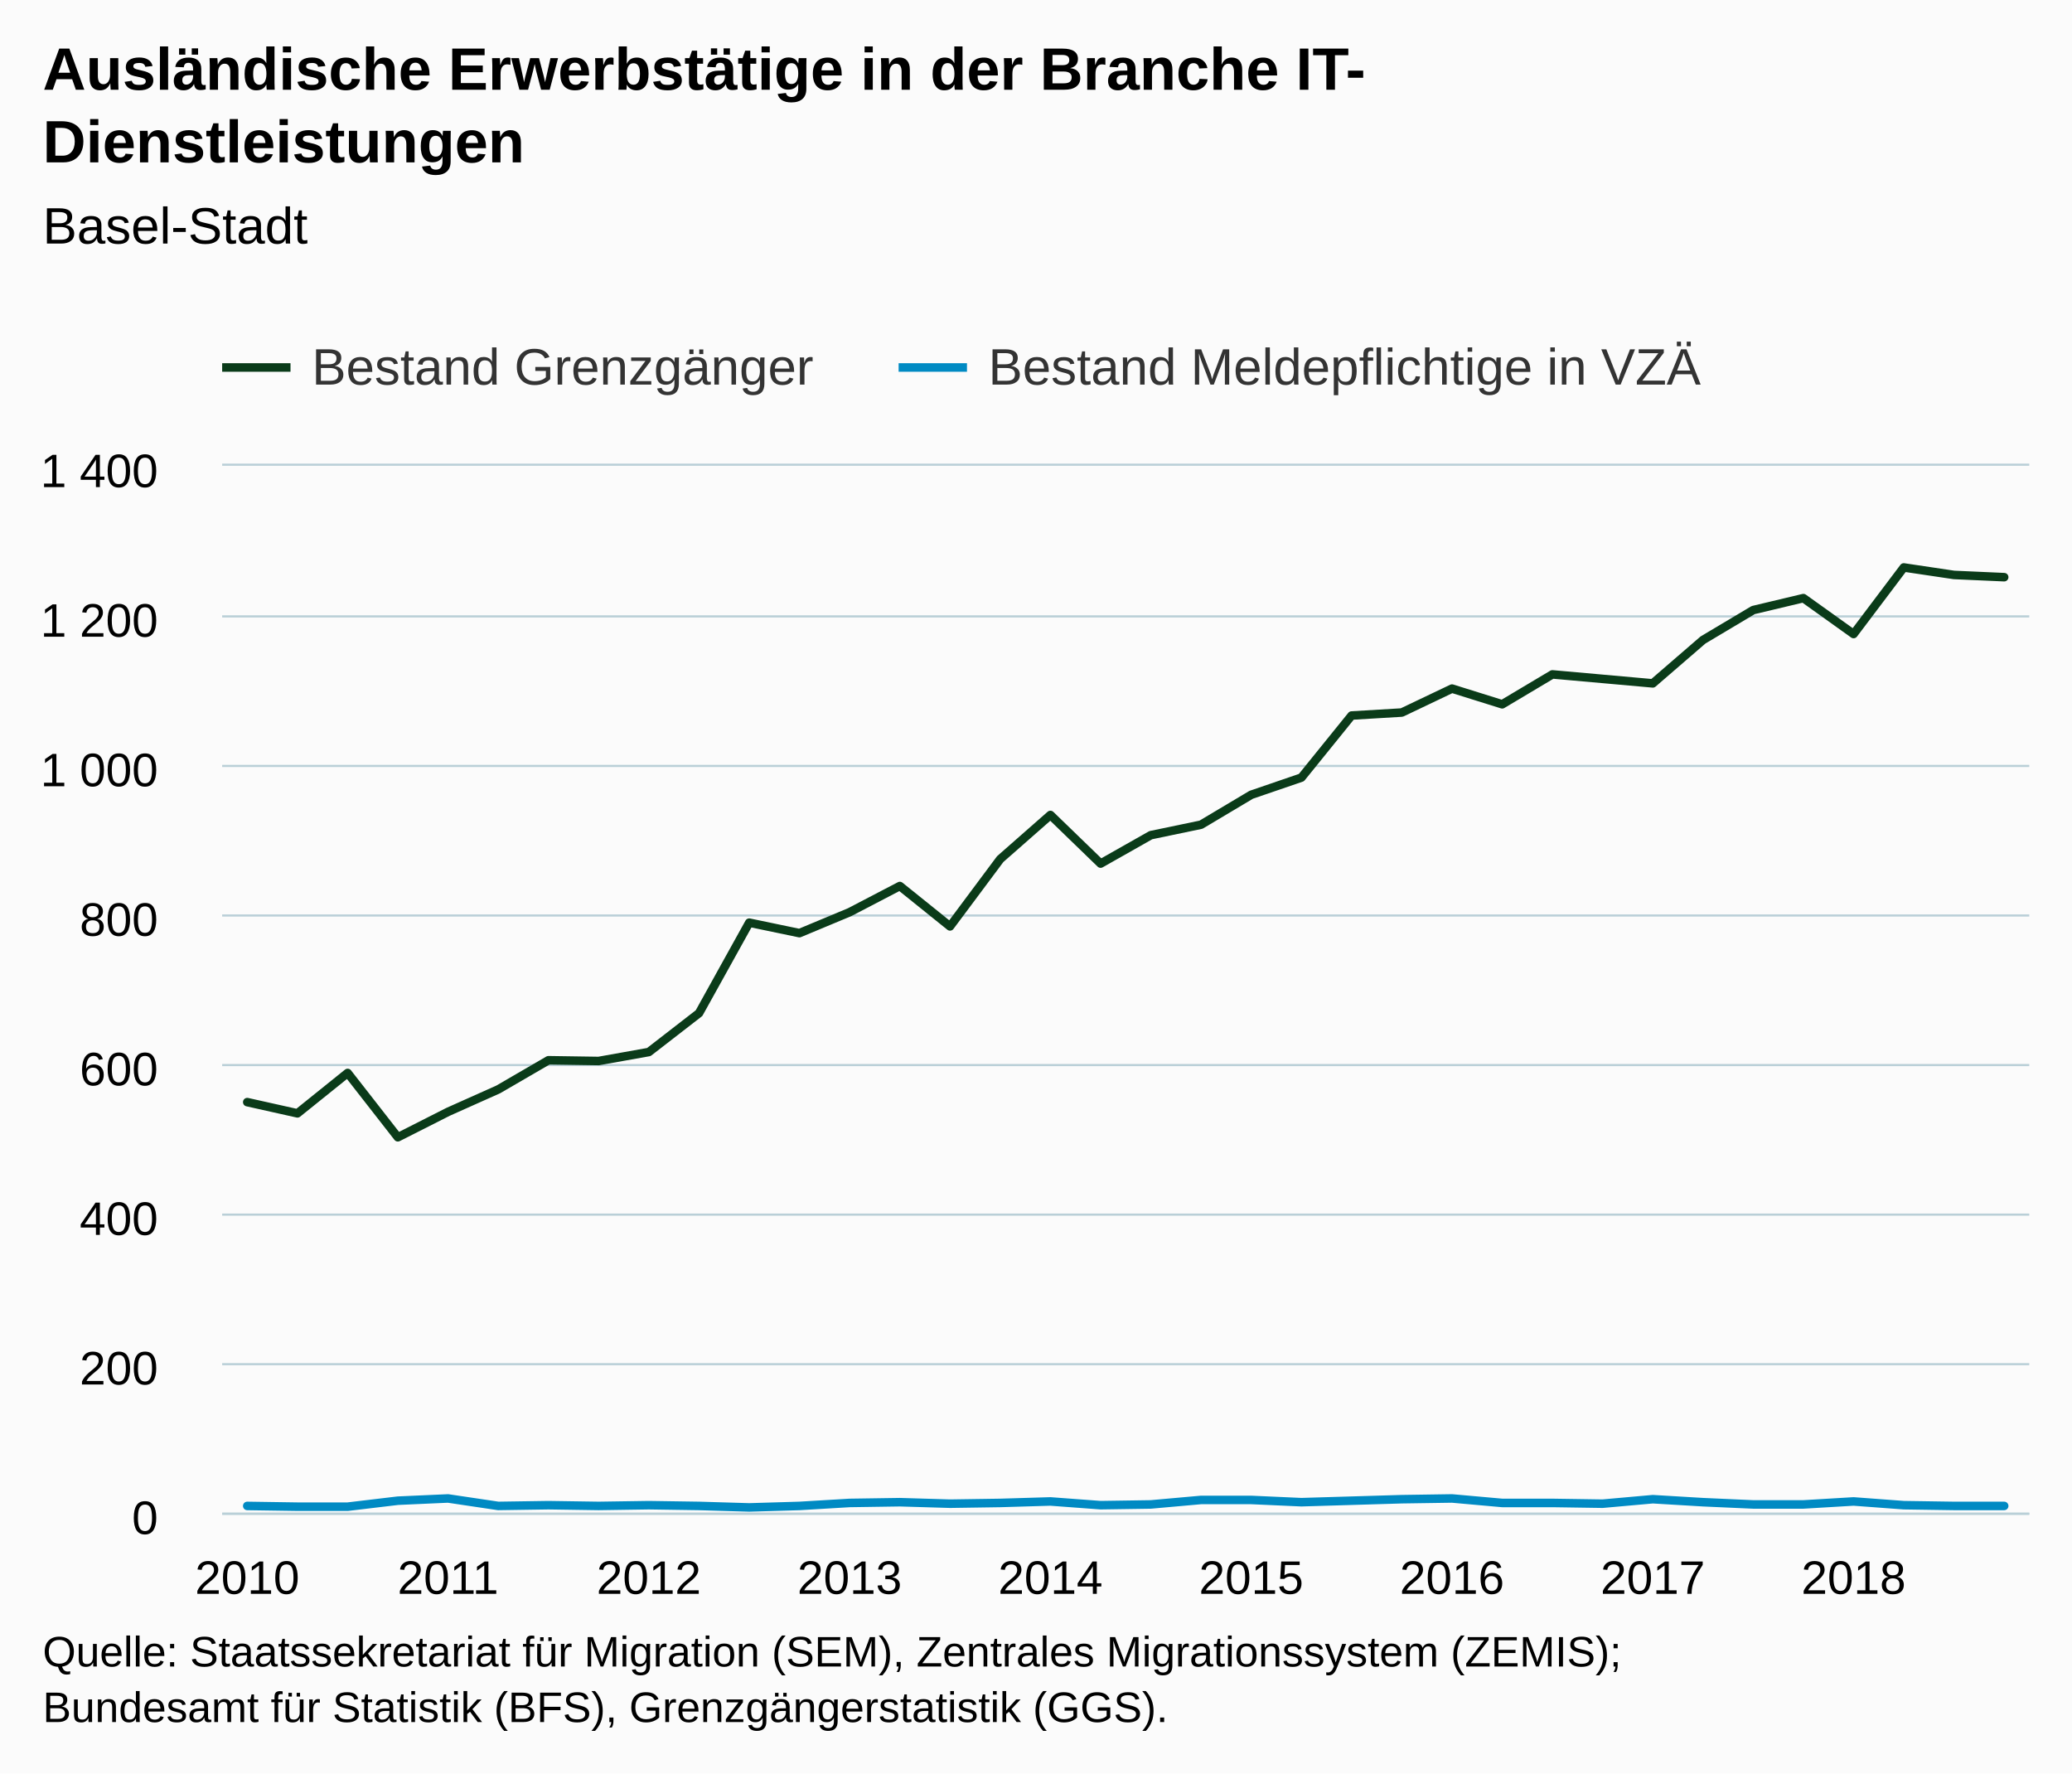
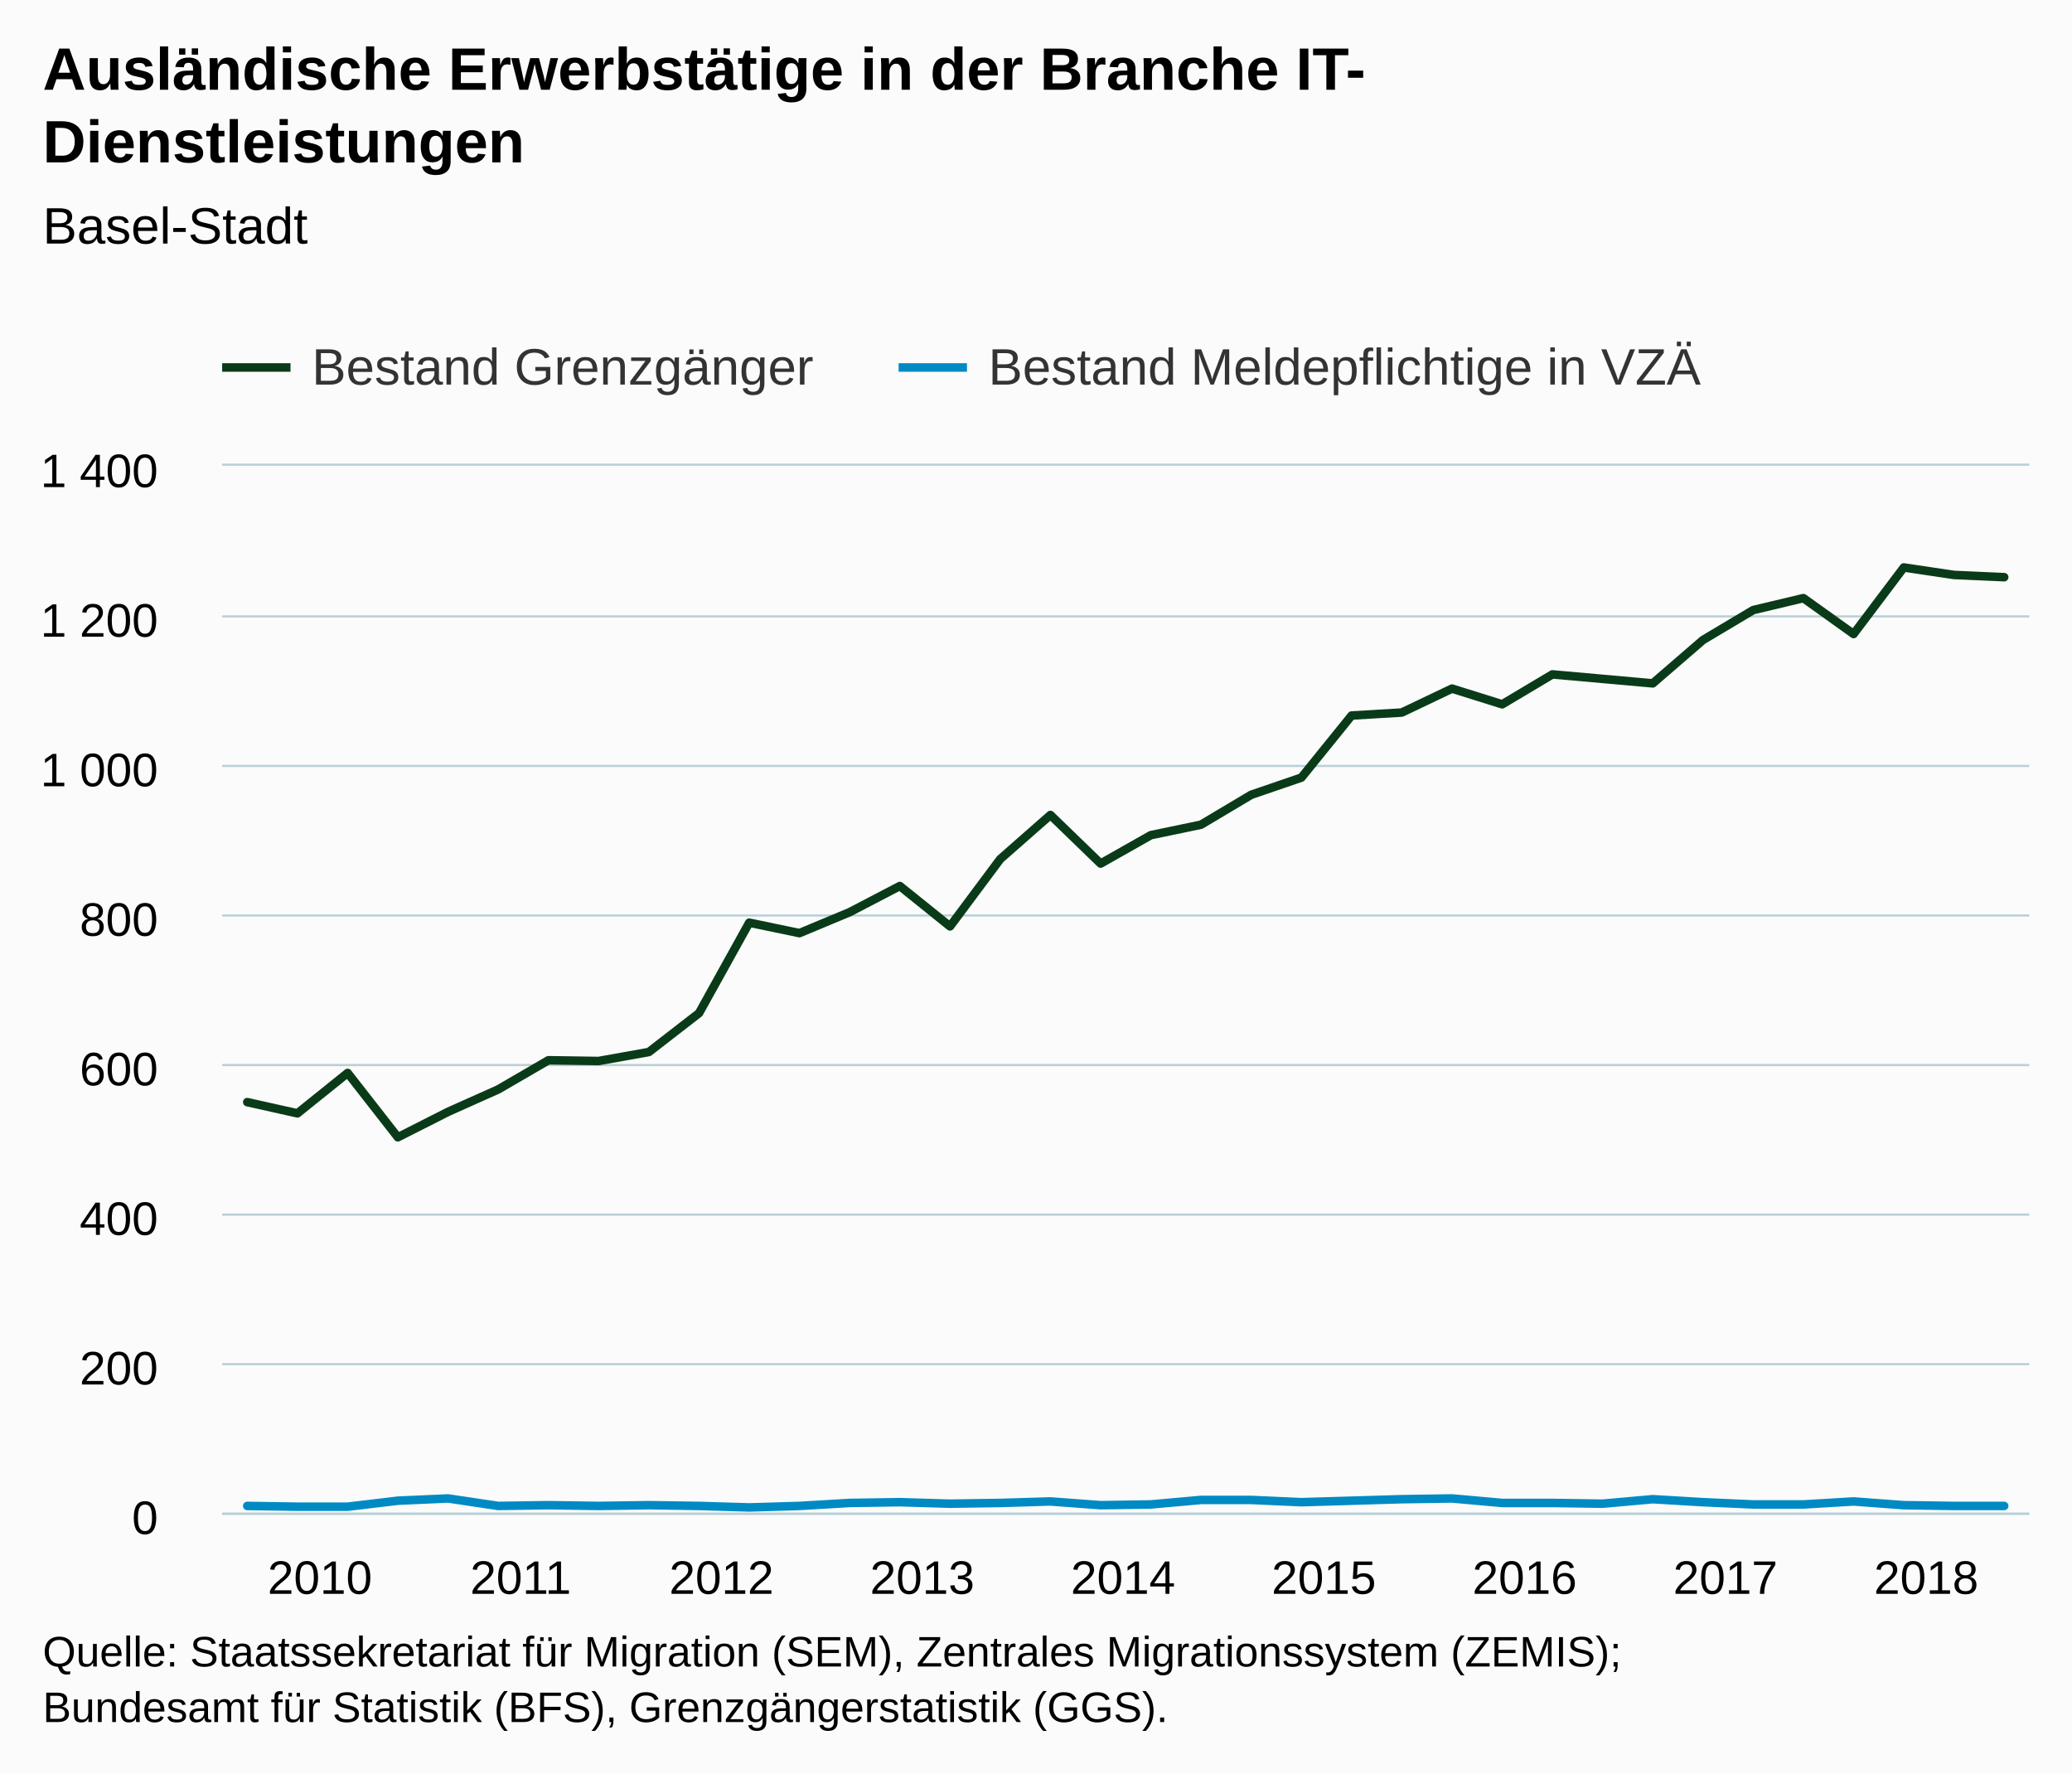
<svg xmlns="http://www.w3.org/2000/svg" version="1.1" class="highcharts-root" style="font-family:Arial;font-size:12px;" viewBox="0 0 485 415">
  <defs>
-     <clipPath id="highcharts-na7f2p4-7">
+     <clipPath id="highcharts-tss7tjw-7">
      <rect x="0" y="0" width="423" height="245" fill="none" />
    </clipPath>
-     <clipPath id="highcharts-na7f2p4-8">
+     <clipPath id="highcharts-tss7tjw-8">
      <rect x="0" y="0" width="423" height="245" fill="none" />
    </clipPath>
  </defs>
  <rect fill="#fbfbfb" class="highcharts-background" x="0" y="0" width="485" height="415" rx="0" ry="0" />
  <rect fill="none" class="highcharts-plot-background" x="52" y="109" width="423" height="245" />
  <g class="highcharts-pane-group" data-z-index="0" />
  <g class="highcharts-grid highcharts-xaxis-grid " data-z-index="1">
    <path fill="none" data-z-index="1" class="highcharts-grid-line" d="M 57.5 109 L 57.5 354" opacity="1" />
    <path fill="none" data-z-index="1" class="highcharts-grid-line" d="M 104.5 109 L 104.5 354" opacity="1" />
    <path fill="none" data-z-index="1" class="highcharts-grid-line" d="M 151.5 109 L 151.5 354" opacity="1" />
    <path fill="none" data-z-index="1" class="highcharts-grid-line" d="M 198.5 109 L 198.5 354" opacity="1" />
    <path fill="none" data-z-index="1" class="highcharts-grid-line" d="M 245.5 109 L 245.5 354" opacity="1" />
    <path fill="none" data-z-index="1" class="highcharts-grid-line" d="M 292.5 109 L 292.5 354" opacity="1" />
    <path fill="none" data-z-index="1" class="highcharts-grid-line" d="M 339.5 109 L 339.5 354" opacity="1" />
    <path fill="none" data-z-index="1" class="highcharts-grid-line" d="M 386.5 109 L 386.5 354" opacity="1" />
    <path fill="none" data-z-index="1" class="highcharts-grid-line" d="M 433.5 109 L 433.5 354" opacity="1" />
  </g>
  <g class="highcharts-grid highcharts-yaxis-grid " data-z-index="1">
    <path fill="none" stroke="#B9CFD7" stroke-width="0.5" data-z-index="1" class="highcharts-grid-line" d="M 52 354.25 L 475 354.25" opacity="1" />
    <path fill="none" stroke="#B9CFD7" stroke-width="0.5" data-z-index="1" class="highcharts-grid-line" d="M 52 319.25 L 475 319.25" opacity="1" />
    <path fill="none" stroke="#B9CFD7" stroke-width="0.5" data-z-index="1" class="highcharts-grid-line" d="M 52 284.25 L 475 284.25" opacity="1" />
    <path fill="none" stroke="#B9CFD7" stroke-width="0.5" data-z-index="1" class="highcharts-grid-line" d="M 52 249.25 L 475 249.25" opacity="1" />
    <path fill="none" stroke="#B9CFD7" stroke-width="0.5" data-z-index="1" class="highcharts-grid-line" d="M 52 214.25 L 475 214.25" opacity="1" />
    <path fill="none" stroke="#B9CFD7" stroke-width="0.5" data-z-index="1" class="highcharts-grid-line" d="M 52 179.25 L 475 179.25" opacity="1" />
    <path fill="none" stroke="#B9CFD7" stroke-width="0.5" data-z-index="1" class="highcharts-grid-line" d="M 52 144.25 L 475 144.25" opacity="1" />
    <path fill="none" stroke="#B9CFD7" stroke-width="0.5" data-z-index="1" class="highcharts-grid-line" d="M 52 108.75 L 475 108.75" opacity="1" />
  </g>
  <g class="highcharts-grid highcharts-yaxis-grid " data-z-index="1" />
  <rect fill="none" class="highcharts-plot-border" data-z-index="1" x="52" y="109" width="423" height="245" />
  <g class="highcharts-axis highcharts-xaxis " data-z-index="2">
    <path fill="none" class="highcharts-axis-line" stroke="#B9CFD7" stroke-width="0.5" data-z-index="7" d="M 52 354.25 L 475 354.25" />
  </g>
  <g class="highcharts-axis highcharts-yaxis " data-z-index="2">
    <path fill="none" class="highcharts-axis-line" data-z-index="7" d="M 52 109 L 52 354" />
  </g>
  <g class="highcharts-axis highcharts-yaxis " data-z-index="2">
    <path fill="none" class="highcharts-axis-line" data-z-index="7" d="M 475 109 L 475 354" />
  </g>
  <g class="highcharts-series-group" data-z-index="3">
-     <g data-z-index="0.1" class="highcharts-series highcharts-series-0 highcharts-line-series " transform="translate(52,109) scale(1 1)" clip-path="url(#highcharts-na7f2p4-8)">
+     <g data-z-index="0.1" class="highcharts-series highcharts-series-0 highcharts-line-series " transform="translate(52,109) scale(1 1)" clip-path="url(#highcharts-tss7tjw-8)">
      <path fill="none" d="M 5.875 148.925 L 17.625 151.55 L 29.375 142.1 L 41.125 157.15 L 52.875 151.2 L 64.625 145.95 L 76.375 139.125 L 88.125 139.3 L 99.875 137.2 L 111.625 128.1 L 123.375 106.925 L 135.125 109.375 L 146.875 104.475 L 158.625 98.35 L 170.375 107.8 L 182.125 92.05 L 193.875 81.725 L 205.625 93.1 L 217.375 86.45 L 229.125 84 L 240.875 77 L 252.625 72.975 L 264.375 58.45 L 276.125 57.75 L 287.875 52.15 L 299.625 55.825 L 311.375 48.825 L 323.125 49.875 L 334.875 50.925 L 346.625 40.775 L 358.375 33.775 L 370.125 30.975 L 381.875 39.375 L 393.625 23.8 L 405.375 25.55 L 417.125 26.075" class="highcharts-graph" data-z-index="1" stroke="#0A3B19" stroke-width="2" stroke-linejoin="round" stroke-linecap="round" />
    </g>
    <g data-z-index="0.1" class="highcharts-markers highcharts-series-0 highcharts-line-series " transform="translate(52,109) scale(1 1)" clip-path="none" />
-     <g data-z-index="0.1" class="highcharts-series highcharts-series-1 highcharts-line-series " transform="translate(52,109) scale(1 1)" clip-path="url(#highcharts-na7f2p4-8)">
+     <g data-z-index="0.1" class="highcharts-series highcharts-series-1 highcharts-line-series " transform="translate(52,109) scale(1 1)" clip-path="url(#highcharts-tss7tjw-8)">
      <path fill="none" d="M 5.875 243.425 L 17.625 243.6 L 29.375 243.6 L 41.125 242.2 L 52.875 241.675 L 64.625 243.425 L 76.375 243.25 L 88.125 243.425 L 99.875 243.25 L 111.625 243.425 L 123.375 243.775 L 135.125 243.425 L 146.875 242.725 L 158.625 242.55 L 170.375 242.9 L 182.125 242.725 L 193.875 242.375 L 205.625 243.25 L 217.375 243.075 L 229.125 242.025 L 240.875 242.025 L 252.625 242.55 L 264.375 242.2 L 276.125 241.85 L 287.875 241.675 L 299.625 242.725 L 311.375 242.725 L 323.125 242.9 L 334.875 241.85 L 346.625 242.55 L 358.375 243.075 L 370.125 243.075 L 381.875 242.375 L 393.625 243.25 L 405.375 243.425 L 417.125 243.425" class="highcharts-graph" data-z-index="1" stroke="#008AC3" stroke-width="2" stroke-linejoin="round" stroke-linecap="round" />
    </g>
    <g data-z-index="0.1" class="highcharts-markers highcharts-series-1 highcharts-line-series " transform="translate(52,109) scale(1 1)" clip-path="none" />
  </g>
  <text x="10" text-anchor="start" class="highcharts-title" data-z-index="4" style="color:#000000;font-size:14px;font-weight:bold;fill:#000000;" y="21">
    <tspan>Ausländische Erwerbstätige in der Branche IT-</tspan>
    <tspan dy="17" x="10">Dienstleistungen</tspan>
  </text>
  <text x="10" text-anchor="start" class="highcharts-subtitle" data-z-index="4" style="color:#000000;font-size:12px;font-weight:normal;font-family:Arial;fill:#000000;" y="57">
    <tspan>Basel-Stadt</tspan>
  </text>
  <g class="highcharts-legend" data-z-index="7" transform="translate(44,72)">
    <rect fill="none" class="highcharts-legend-box" rx="0" ry="0" x="0" y="0" width="361" height="25" visibility="visible" />
    <g data-z-index="1">
      <g>
        <g class="highcharts-legend-item highcharts-line-series highcharts-color-undefined highcharts-series-0" data-z-index="1" transform="translate(8,3)">
          <path fill="none" d="M 0 11 L 16 11" class="highcharts-graph" stroke="#0A3B19" stroke-width="2" />
          <text x="21" style="color:#333333;font-size:12px;font-weight:normal;cursor:pointer;fill:#333333;" text-anchor="start" data-z-index="2" y="15">
            <tspan>Bestand Grenzgänger</tspan>
          </text>
        </g>
        <g class="highcharts-legend-item highcharts-line-series highcharts-color-undefined highcharts-series-1" data-z-index="1" transform="translate(166.3438,3)">
          <path fill="none" d="M 0 11 L 16 11" class="highcharts-graph" stroke="#008AC3" stroke-width="2" />
          <text x="21" y="15" style="color:#333333;font-size:12px;font-weight:normal;cursor:pointer;fill:#333333;" text-anchor="start" data-z-index="2">
            <tspan>Bestand Meldepflichtige in VZÄ</tspan>
          </text>
        </g>
      </g>
    </g>
  </g>
  <g class="highcharts-axis-labels highcharts-xaxis-labels " data-z-index="7">
-     <text x="57.875" style="color:#000000;cursor:default;font-size:11px;fill:#000000;" text-anchor="middle" transform="translate(0,0)" y="373" opacity="1">2010</text>
-     <text x="104.875" style="color:#000000;cursor:default;font-size:11px;fill:#000000;" text-anchor="middle" transform="translate(0,0)" y="373" opacity="1">2011</text>
-     <text x="151.875" style="color:#000000;cursor:default;font-size:11px;fill:#000000;" text-anchor="middle" transform="translate(0,0)" y="373" opacity="1">2012</text>
-     <text x="198.875" style="color:#000000;cursor:default;font-size:11px;fill:#000000;" text-anchor="middle" transform="translate(0,0)" y="373" opacity="1">2013</text>
-     <text x="245.875" style="color:#000000;cursor:default;font-size:11px;fill:#000000;" text-anchor="middle" transform="translate(0,0)" y="373" opacity="1">2014</text>
-     <text x="292.875" style="color:#000000;cursor:default;font-size:11px;fill:#000000;" text-anchor="middle" transform="translate(0,0)" y="373" opacity="1">2015</text>
-     <text x="339.875" style="color:#000000;cursor:default;font-size:11px;fill:#000000;" text-anchor="middle" transform="translate(0,0)" y="373" opacity="1">2016</text>
-     <text x="386.875" style="color:#000000;cursor:default;font-size:11px;fill:#000000;" text-anchor="middle" transform="translate(0,0)" y="373" opacity="1">2017</text>
-     <text x="433.875" style="color:#000000;cursor:default;font-size:11px;fill:#000000;" text-anchor="middle" transform="translate(0,0)" y="373" opacity="1">2018</text>
+     <text x="74.875" style="color:#000000;cursor:default;font-size:11px;fill:#000000;" text-anchor="middle" transform="translate(0,0)" y="373" opacity="1">2010</text>
+     <text x="121.875" style="color:#000000;cursor:default;font-size:11px;fill:#000000;" text-anchor="middle" transform="translate(0,0)" y="373" opacity="1">2011</text>
+     <text x="168.875" style="color:#000000;cursor:default;font-size:11px;fill:#000000;" text-anchor="middle" transform="translate(0,0)" y="373" opacity="1">2012</text>
+     <text x="215.875" style="color:#000000;cursor:default;font-size:11px;fill:#000000;" text-anchor="middle" transform="translate(0,0)" y="373" opacity="1">2013</text>
+     <text x="262.875" style="color:#000000;cursor:default;font-size:11px;fill:#000000;" text-anchor="middle" transform="translate(0,0)" y="373" opacity="1">2014</text>
+     <text x="309.875" style="color:#000000;cursor:default;font-size:11px;fill:#000000;" text-anchor="middle" transform="translate(0,0)" y="373" opacity="1">2015</text>
+     <text x="356.875" style="color:#000000;cursor:default;font-size:11px;fill:#000000;" text-anchor="middle" transform="translate(0,0)" y="373" opacity="1">2016</text>
+     <text x="403.875" style="color:#000000;cursor:default;font-size:11px;fill:#000000;" text-anchor="middle" transform="translate(0,0)" y="373" opacity="1">2017</text>
+     <text x="450.875" style="color:#000000;cursor:default;font-size:11px;fill:#000000;" text-anchor="middle" transform="translate(0,0)" y="373" opacity="1">2018</text>
  </g>
  <g class="highcharts-axis-labels highcharts-yaxis-labels " data-z-index="7">
    <text x="37" style="color:#000000;cursor:default;font-size:11px;fill:#000000;" text-anchor="end" transform="translate(0,0)" y="359" opacity="1">0</text>
    <text x="37" style="color:#000000;cursor:default;font-size:11px;fill:#000000;" text-anchor="end" transform="translate(0,0)" y="324" opacity="1">200</text>
    <text x="37" style="color:#000000;cursor:default;font-size:11px;fill:#000000;" text-anchor="end" transform="translate(0,0)" y="289" opacity="1">400</text>
    <text x="37" style="color:#000000;cursor:default;font-size:11px;fill:#000000;" text-anchor="end" transform="translate(0,0)" y="254" opacity="1">600</text>
    <text x="37" style="color:#000000;cursor:default;font-size:11px;fill:#000000;" text-anchor="end" transform="translate(0,0)" y="219" opacity="1">800</text>
    <text x="37" style="color:#000000;cursor:default;font-size:11px;fill:#000000;" text-anchor="end" transform="translate(0,0)" y="184" opacity="1">
      <tspan>1 000</tspan>
    </text>
    <text x="37" style="color:#000000;cursor:default;font-size:11px;fill:#000000;" text-anchor="end" transform="translate(0,0)" y="149" opacity="1">
      <tspan>1 200</tspan>
    </text>
    <text x="37" style="color:#000000;cursor:default;font-size:11px;fill:#000000;" text-anchor="end" transform="translate(0,0)" y="114" opacity="1">
      <tspan>1 400</tspan>
    </text>
  </g>
  <g class="highcharts-axis-labels highcharts-yaxis-labels " data-z-index="7" />
  <text x="10" class="highcharts-credits" text-anchor="start" data-z-index="8" style="cursor:default;color:#000000;font-size:10px;fill:#000000;" y="390">
    <tspan>Quelle: Staatssekretariat für Migration (SEM), Zentrales Migrationssystem (ZEMIS);</tspan>
    <tspan x="10" dy="13">Bundesamt für Statistik (BFS), Grenzgängerstatistik (GGS).</tspan>
  </text>
</svg>
